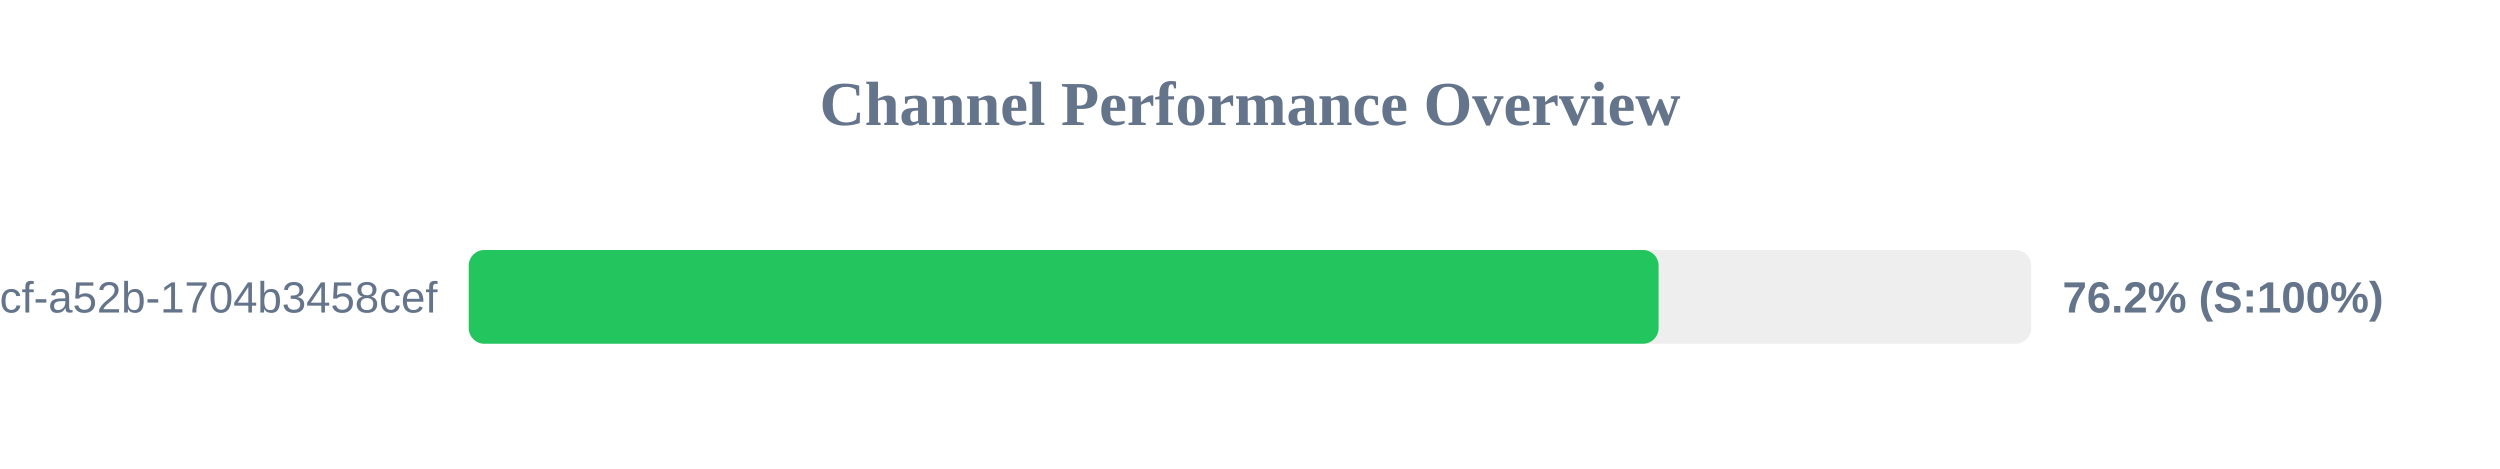
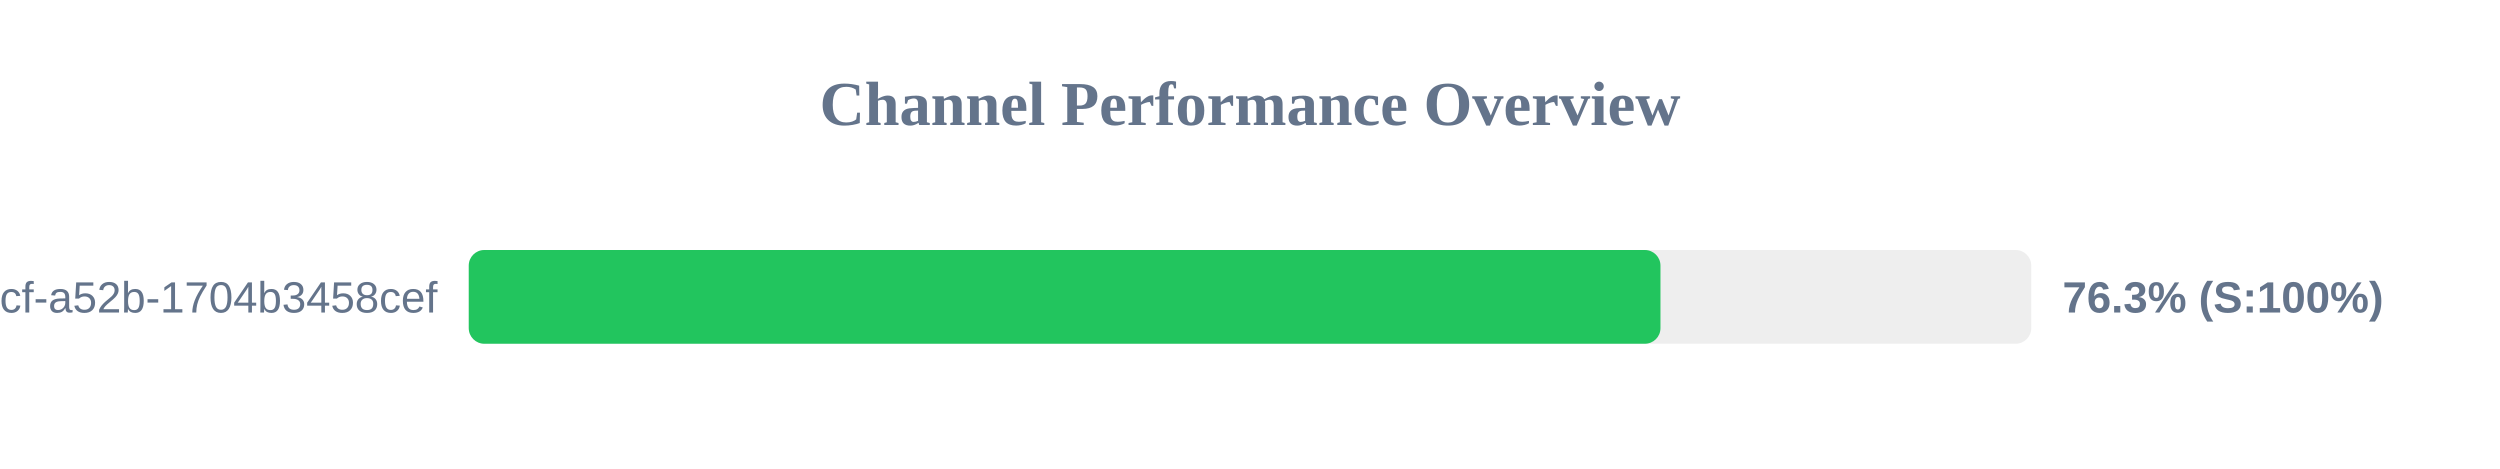
<svg xmlns="http://www.w3.org/2000/svg" width="800" height="150" version="1.1">
  <style>
        .row { font: 14px Arial; fill: #64748b; }
        .score { font: bold 14px Arial; fill: #64748b; }
    </style>
  <text x="400" y="40" text-anchor="middle" font-size="20px" font-weight="bold" fill="#64748b">Channel Performance Overview</text>
  <rect x="150" y="80" width="500" height="30" fill="#eee" rx="5" />
-   <rect x="150" y="80" width="380.75" height="30" fill="#22c55e" rx="5" />
+   <rect x="150" y="80" width="381.35" height="30" fill="#22c55e" rx="5" />
  <text x="140" y="100" text-anchor="end" class="row">?uuid=0cb527d9-6117-4bcf-a52b-1704b3458cef</text>
-   <text x="660" y="100" text-anchor="start" class="score">76.2% (S:100%)</text>
+   <text x="660" y="100" text-anchor="start" class="score">76.3% (S:100%)</text>
</svg>
